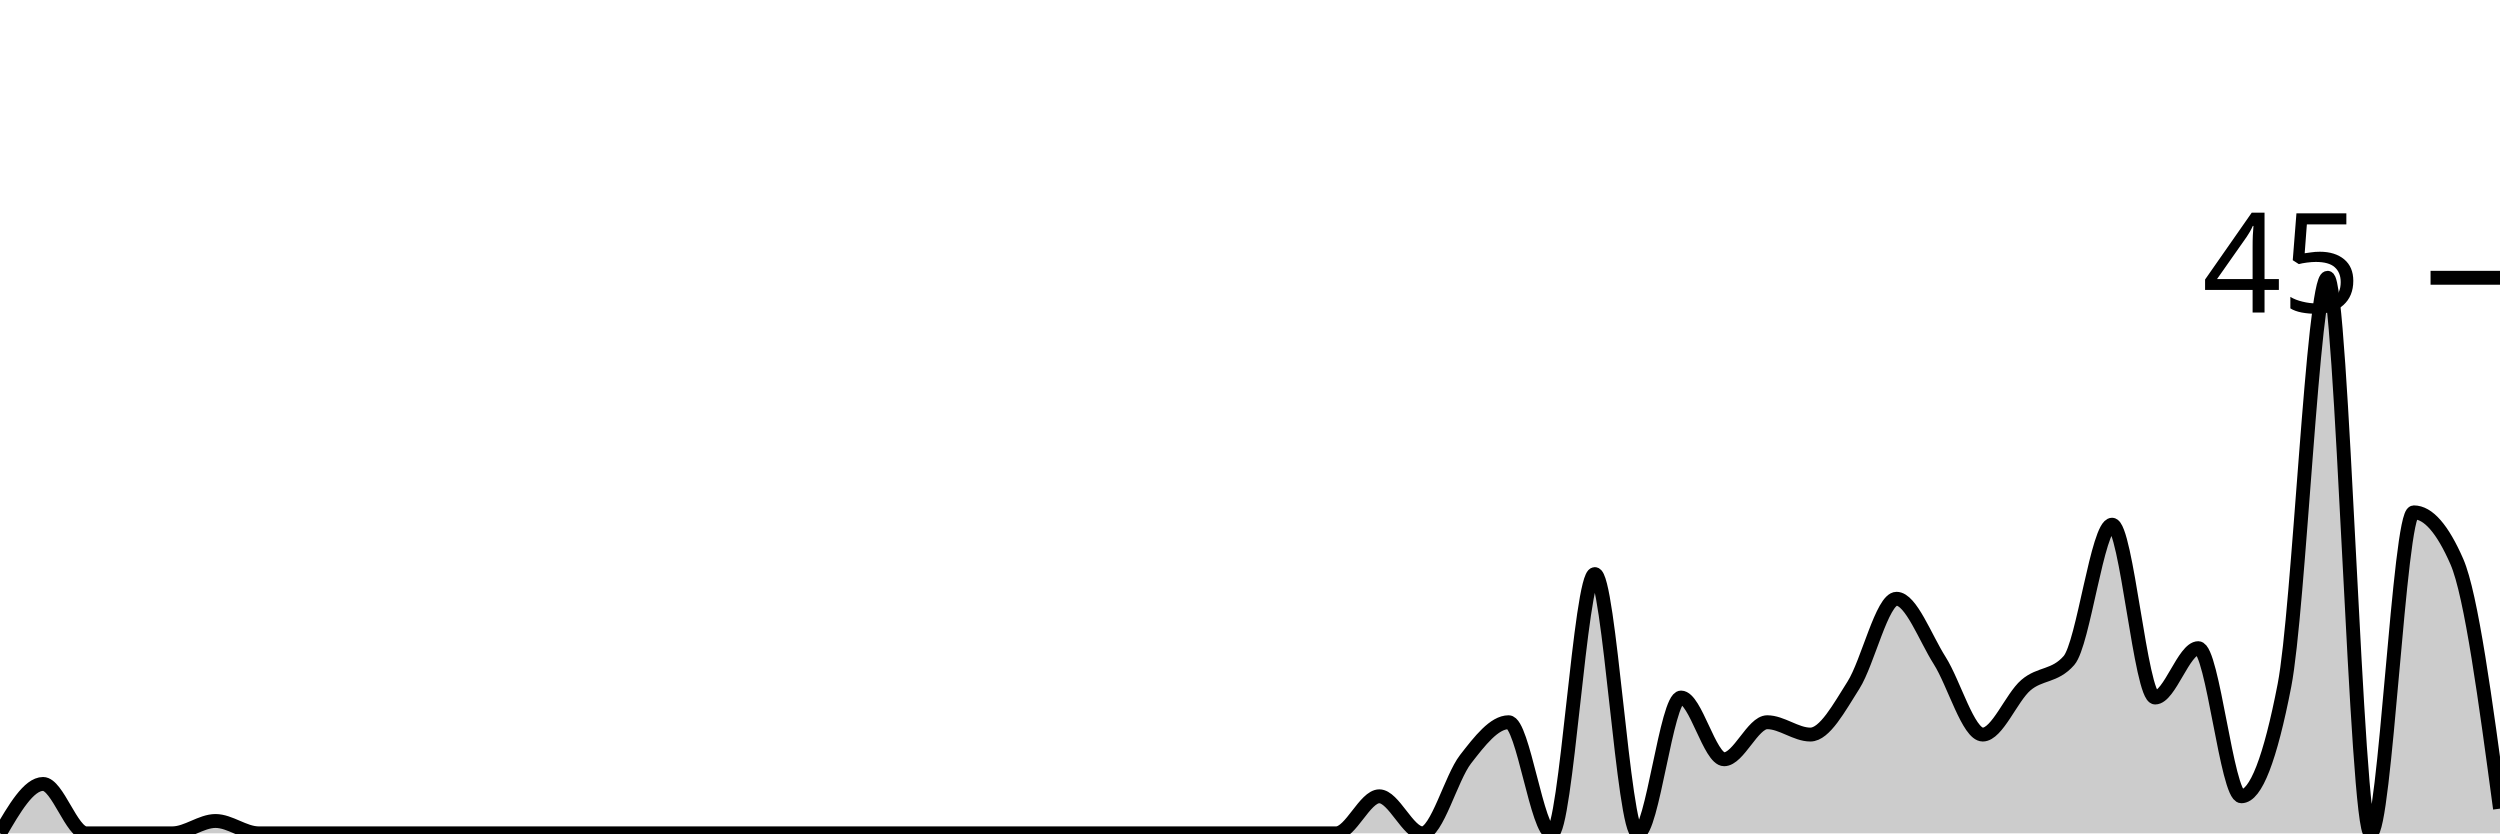
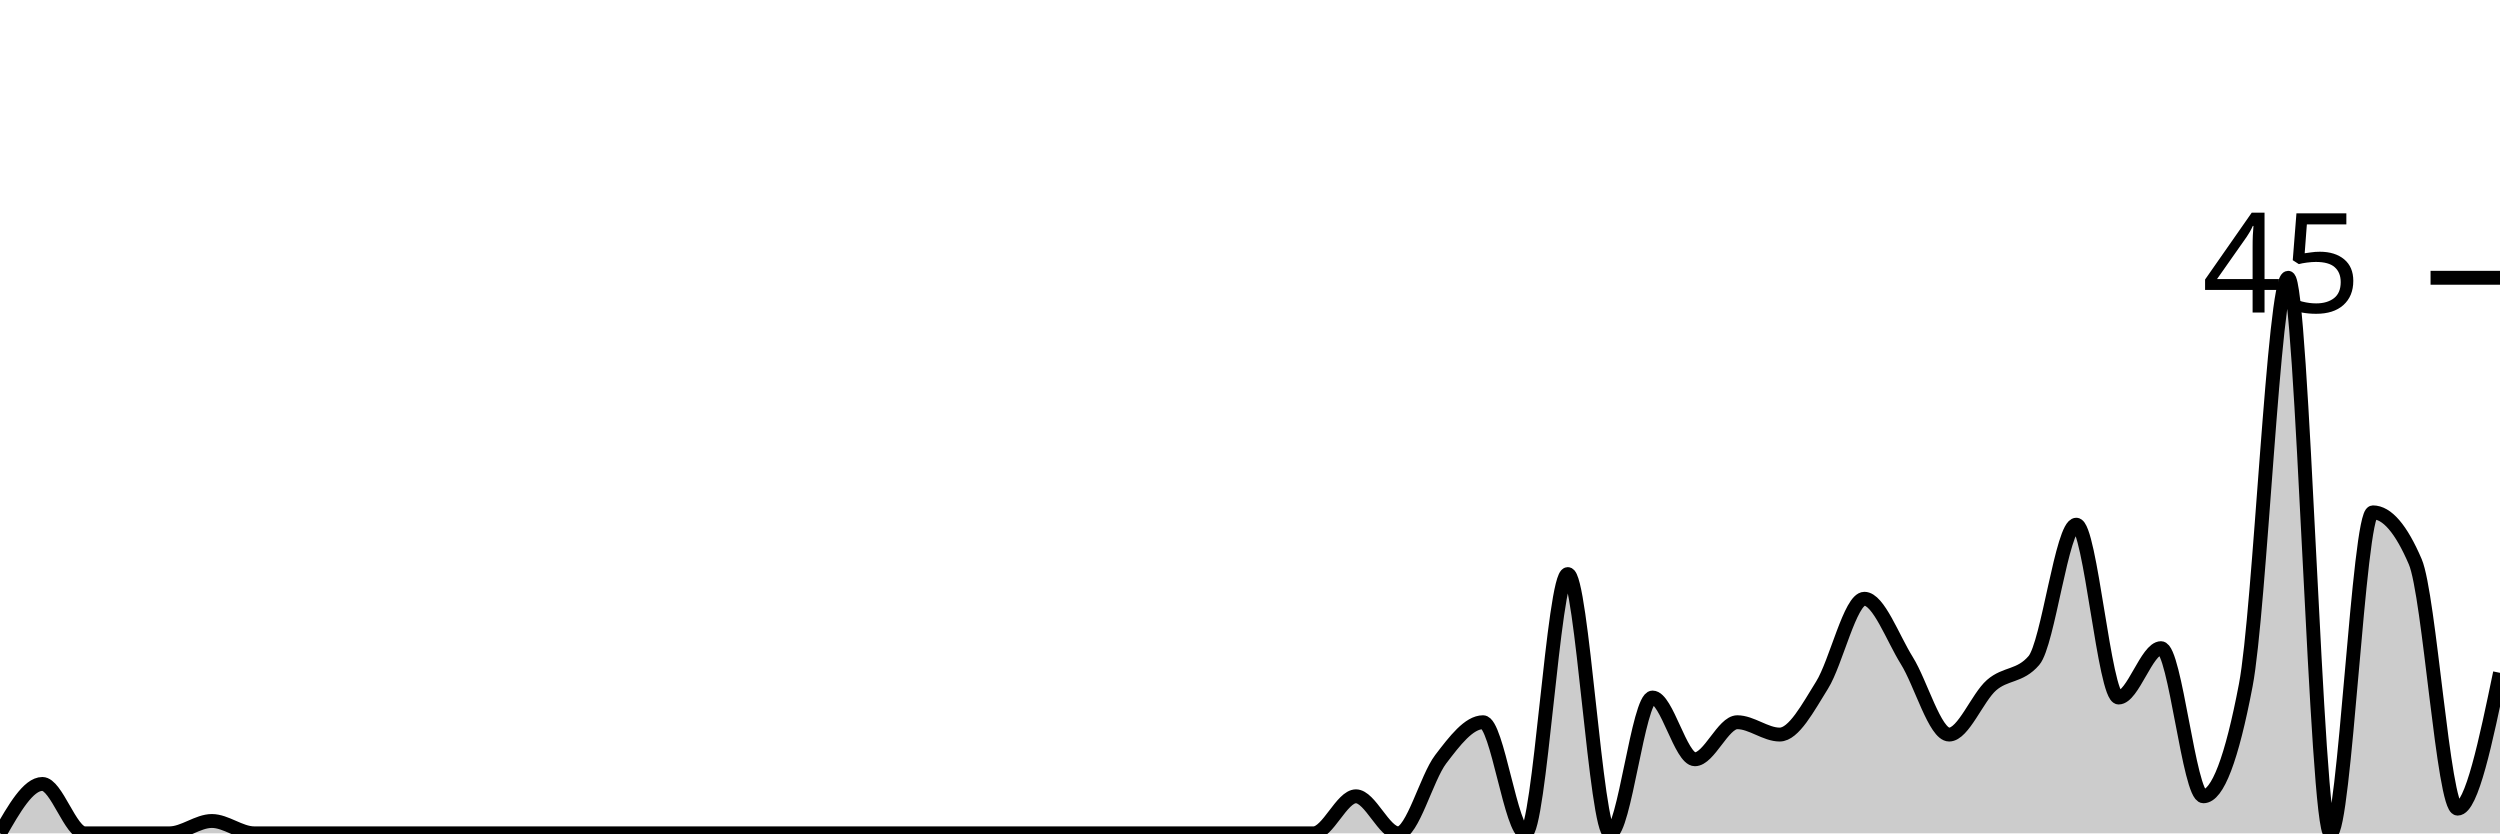
<svg xmlns="http://www.w3.org/2000/svg" viewBox="0 0 180 60">
  <g transform="translate(0,20)">
-     <path class="area" fill="rgba(0, 0, 0, 0.2)" d="M0,40C1.034,38.222,2.069,36.444,3.103,36.444C4.138,36.444,5.172,40,6.207,40C7.241,40,8.276,40,9.31,40C10.345,40,11.379,40,12.414,40C13.448,40,14.483,39.111,15.517,39.111C16.552,39.111,17.586,40,18.621,40C19.655,40,20.69,40,21.724,40C22.759,40,23.793,40,24.828,40C25.862,40,26.897,40,27.931,40C28.966,40,30,40,31.034,40C32.069,40,33.103,40,34.138,40C35.172,40,36.207,40,37.241,40C38.276,40,39.31,40,40.345,40C41.379,40,42.414,40,43.448,40C44.483,40,45.517,40,46.552,40C47.586,40,48.621,40,49.655,40C50.69,40,51.724,40,52.759,40C53.793,40,54.828,40,55.862,40C56.897,40,57.931,40,58.966,40C60,40,61.034,40,62.069,40C63.103,40,64.138,40,65.172,40C66.207,40,67.241,40,68.276,40C69.31,40,70.345,40,71.379,40C72.414,40,73.448,40,74.483,40C75.517,40,76.552,40,77.586,40C78.621,40,79.655,40,80.69,40C81.724,40,82.759,40,83.793,40C84.828,40,85.862,40,86.897,40C87.931,40,88.966,40,90,40C91.034,40,92.069,40,93.103,40C94.138,40,95.172,40,96.207,40C97.241,40,98.276,37.333,99.31,37.333C100.345,37.333,101.379,40,102.414,40C103.448,40,104.483,36,105.517,34.667C106.552,33.333,107.586,32,108.621,32C109.655,32,110.69,40,111.724,40C112.759,40,113.793,21.333,114.828,21.333C115.862,21.333,116.897,40,117.931,40C118.966,40,120,30.222,121.034,30.222C122.069,30.222,123.103,34.667,124.138,34.667C125.172,34.667,126.207,32,127.241,32C128.276,32,129.31,32.889,130.345,32.889C131.379,32.889,132.414,30.963,133.448,29.333C134.483,27.704,135.517,23.111,136.552,23.111C137.586,23.111,138.621,25.926,139.655,27.556C140.69,29.185,141.724,32.889,142.759,32.889C143.793,32.889,144.828,30.222,145.862,29.333C146.897,28.444,147.931,28.741,148.966,27.556C150,26.37,151.034,17.778,152.069,17.778C153.103,17.778,154.138,30.222,155.172,30.222C156.207,30.222,157.241,26.667,158.276,26.667C159.31,26.667,160.345,37.333,161.379,37.333C162.414,37.333,163.448,34.667,164.483,29.333C165.517,24,166.552,0,167.586,0C168.621,0,169.655,40,170.69,40C171.724,40,172.759,16.889,173.793,16.889C174.828,16.889,175.862,18.074,176.897,20.444C177.931,22.815,178.966,30.519,180,38.222L180,40C178.966,40,177.931,40,176.897,40C175.862,40,174.828,40,173.793,40C172.759,40,171.724,40,170.69,40C169.655,40,168.621,40,167.586,40C166.552,40,165.517,40,164.483,40C163.448,40,162.414,40,161.379,40C160.345,40,159.31,40,158.276,40C157.241,40,156.207,40,155.172,40C154.138,40,153.103,40,152.069,40C151.034,40,150,40,148.966,40C147.931,40,146.897,40,145.862,40C144.828,40,143.793,40,142.759,40C141.724,40,140.69,40,139.655,40C138.621,40,137.586,40,136.552,40C135.517,40,134.483,40,133.448,40C132.414,40,131.379,40,130.345,40C129.31,40,128.276,40,127.241,40C126.207,40,125.172,40,124.138,40C123.103,40,122.069,40,121.034,40C120,40,118.966,40,117.931,40C116.897,40,115.862,40,114.828,40C113.793,40,112.759,40,111.724,40C110.69,40,109.655,40,108.621,40C107.586,40,106.552,40,105.517,40C104.483,40,103.448,40,102.414,40C101.379,40,100.345,40,99.31,40C98.276,40,97.241,40,96.207,40C95.172,40,94.138,40,93.103,40C92.069,40,91.034,40,90,40C88.966,40,87.931,40,86.897,40C85.862,40,84.828,40,83.793,40C82.759,40,81.724,40,80.69,40C79.655,40,78.621,40,77.586,40C76.552,40,75.517,40,74.483,40C73.448,40,72.414,40,71.379,40C70.345,40,69.31,40,68.276,40C67.241,40,66.207,40,65.172,40C64.138,40,63.103,40,62.069,40C61.034,40,60,40,58.966,40C57.931,40,56.897,40,55.862,40C54.828,40,53.793,40,52.759,40C51.724,40,50.69,40,49.655,40C48.621,40,47.586,40,46.552,40C45.517,40,44.483,40,43.448,40C42.414,40,41.379,40,40.345,40C39.31,40,38.276,40,37.241,40C36.207,40,35.172,40,34.138,40C33.103,40,32.069,40,31.034,40C30,40,28.966,40,27.931,40C26.897,40,25.862,40,24.828,40C23.793,40,22.759,40,21.724,40C20.69,40,19.655,40,18.621,40C17.586,40,16.552,40,15.517,40C14.483,40,13.448,40,12.414,40C11.379,40,10.345,40,9.31,40C8.276,40,7.241,40,6.207,40C5.172,40,4.138,40,3.103,40C2.069,40,1.034,40,0,40Z" />
-     <path class="line" stroke="black" fill="none" d="M0,40C1.034,38.222,2.069,36.444,3.103,36.444C4.138,36.444,5.172,40,6.207,40C7.241,40,8.276,40,9.31,40C10.345,40,11.379,40,12.414,40C13.448,40,14.483,39.111,15.517,39.111C16.552,39.111,17.586,40,18.621,40C19.655,40,20.69,40,21.724,40C22.759,40,23.793,40,24.828,40C25.862,40,26.897,40,27.931,40C28.966,40,30,40,31.034,40C32.069,40,33.103,40,34.138,40C35.172,40,36.207,40,37.241,40C38.276,40,39.31,40,40.345,40C41.379,40,42.414,40,43.448,40C44.483,40,45.517,40,46.552,40C47.586,40,48.621,40,49.655,40C50.69,40,51.724,40,52.759,40C53.793,40,54.828,40,55.862,40C56.897,40,57.931,40,58.966,40C60,40,61.034,40,62.069,40C63.103,40,64.138,40,65.172,40C66.207,40,67.241,40,68.276,40C69.31,40,70.345,40,71.379,40C72.414,40,73.448,40,74.483,40C75.517,40,76.552,40,77.586,40C78.621,40,79.655,40,80.69,40C81.724,40,82.759,40,83.793,40C84.828,40,85.862,40,86.897,40C87.931,40,88.966,40,90,40C91.034,40,92.069,40,93.103,40C94.138,40,95.172,40,96.207,40C97.241,40,98.276,37.333,99.31,37.333C100.345,37.333,101.379,40,102.414,40C103.448,40,104.483,36,105.517,34.667C106.552,33.333,107.586,32,108.621,32C109.655,32,110.69,40,111.724,40C112.759,40,113.793,21.333,114.828,21.333C115.862,21.333,116.897,40,117.931,40C118.966,40,120,30.222,121.034,30.222C122.069,30.222,123.103,34.667,124.138,34.667C125.172,34.667,126.207,32,127.241,32C128.276,32,129.31,32.889,130.345,32.889C131.379,32.889,132.414,30.963,133.448,29.333C134.483,27.704,135.517,23.111,136.552,23.111C137.586,23.111,138.621,25.926,139.655,27.556C140.69,29.185,141.724,32.889,142.759,32.889C143.793,32.889,144.828,30.222,145.862,29.333C146.897,28.444,147.931,28.741,148.966,27.556C150,26.37,151.034,17.778,152.069,17.778C153.103,17.778,154.138,30.222,155.172,30.222C156.207,30.222,157.241,26.667,158.276,26.667C159.31,26.667,160.345,37.333,161.379,37.333C162.414,37.333,163.448,34.667,164.483,29.333C165.517,24,166.552,0,167.586,0C168.621,0,169.655,40,170.69,40C171.724,40,172.759,16.889,173.793,16.889C174.828,16.889,175.862,18.074,176.897,20.444C177.931,22.815,178.966,30.519,180,38.222" />
+     <path class="area" fill="rgba(0, 0, 0, 0.2)" d="M0,40C1.017,38.222,2.034,36.444,3.051,36.444C4.068,36.444,5.085,40,6.102,40C7.119,40,8.136,40,9.153,40C10.169,40,11.186,40,12.203,40C13.22,40,14.237,39.111,15.254,39.111C16.271,39.111,17.288,40,18.305,40C19.322,40,20.339,40,21.356,40C22.373,40,23.39,40,24.407,40C25.424,40,26.441,40,27.458,40C28.475,40,29.492,40,30.508,40C31.525,40,32.542,40,33.559,40C34.576,40,35.593,40,36.61,40C37.627,40,38.644,40,39.661,40C40.678,40,41.695,40,42.712,40C43.729,40,44.746,40,45.763,40C46.78,40,47.797,40,48.814,40C49.831,40,50.847,40,51.864,40C52.881,40,53.898,40,54.915,40C55.932,40,56.949,40,57.966,40C58.983,40,60,40,61.017,40C62.034,40,63.051,40,64.068,40C65.085,40,66.102,40,67.119,40C68.136,40,69.153,40,70.169,40C71.186,40,72.203,40,73.22,40C74.237,40,75.254,40,76.271,40C77.288,40,78.305,40,79.322,40C80.339,40,81.356,40,82.373,40C83.39,40,84.407,40,85.424,40C86.441,40,87.458,40,88.475,40C89.492,40,90.508,40,91.525,40C92.542,40,93.559,40,94.576,40C95.593,40,96.61,37.333,97.627,37.333C98.644,37.333,99.661,40,100.678,40C101.695,40,102.712,36,103.729,34.667C104.746,33.333,105.763,32,106.78,32C107.797,32,108.814,40,109.831,40C110.847,40,111.864,21.333,112.881,21.333C113.898,21.333,114.915,40,115.932,40C116.949,40,117.966,30.222,118.983,30.222C120,30.222,121.017,34.667,122.034,34.667C123.051,34.667,124.068,32,125.085,32C126.102,32,127.119,32.889,128.136,32.889C129.153,32.889,130.169,30.963,131.186,29.333C132.203,27.704,133.22,23.111,134.237,23.111C135.254,23.111,136.271,25.926,137.288,27.556C138.305,29.185,139.322,32.889,140.339,32.889C141.356,32.889,142.373,30.222,143.39,29.333C144.407,28.444,145.424,28.741,146.441,27.556C147.458,26.37,148.475,17.778,149.492,17.778C150.508,17.778,151.525,30.222,152.542,30.222C153.559,30.222,154.576,26.667,155.593,26.667C156.61,26.667,157.627,37.333,158.644,37.333C159.661,37.333,160.678,34.667,161.695,29.333C162.712,24,163.729,0,164.746,0C165.763,0,166.78,40,167.797,40C168.814,40,169.831,16.889,170.847,16.889C171.864,16.889,172.881,18.074,173.898,20.444C174.915,22.815,175.932,38.222,176.949,38.222C177.966,38.222,178.983,33.333,180,28.444L180,40C178.983,40,177.966,40,176.949,40C175.932,40,174.915,40,173.898,40C172.881,40,171.864,40,170.847,40C169.831,40,168.814,40,167.797,40C166.78,40,165.763,40,164.746,40C163.729,40,162.712,40,161.695,40C160.678,40,159.661,40,158.644,40C157.627,40,156.61,40,155.593,40C154.576,40,153.559,40,152.542,40C151.525,40,150.508,40,149.492,40C148.475,40,147.458,40,146.441,40C145.424,40,144.407,40,143.39,40C142.373,40,141.356,40,140.339,40C139.322,40,138.305,40,137.288,40C136.271,40,135.254,40,134.237,40C133.22,40,132.203,40,131.186,40C130.169,40,129.153,40,128.136,40C127.119,40,126.102,40,125.085,40C124.068,40,123.051,40,122.034,40C121.017,40,120,40,118.983,40C117.966,40,116.949,40,115.932,40C114.915,40,113.898,40,112.881,40C111.864,40,110.847,40,109.831,40C108.814,40,107.797,40,106.78,40C105.763,40,104.746,40,103.729,40C102.712,40,101.695,40,100.678,40C99.661,40,98.644,40,97.627,40C96.61,40,95.593,40,94.576,40C93.559,40,92.542,40,91.525,40C90.508,40,89.492,40,88.475,40C87.458,40,86.441,40,85.424,40C84.407,40,83.39,40,82.373,40C81.356,40,80.339,40,79.322,40C78.305,40,77.288,40,76.271,40C75.254,40,74.237,40,73.22,40C72.203,40,71.186,40,70.169,40C69.153,40,68.136,40,67.119,40C66.102,40,65.085,40,64.068,40C63.051,40,62.034,40,61.017,40C60,40,58.983,40,57.966,40C56.949,40,55.932,40,54.915,40C53.898,40,52.881,40,51.864,40C50.847,40,49.831,40,48.814,40C47.797,40,46.78,40,45.763,40C44.746,40,43.729,40,42.712,40C41.695,40,40.678,40,39.661,40C38.644,40,37.627,40,36.61,40C35.593,40,34.576,40,33.559,40C32.542,40,31.525,40,30.508,40C29.492,40,28.475,40,27.458,40C26.441,40,25.424,40,24.407,40C23.39,40,22.373,40,21.356,40C20.339,40,19.322,40,18.305,40C17.288,40,16.271,40,15.254,40C14.237,40,13.22,40,12.203,40C11.186,40,10.169,40,9.153,40C8.136,40,7.119,40,6.102,40C5.085,40,4.068,40,3.051,40C2.034,40,1.017,40,0,40Z" />
+     <path class="line" stroke="black" fill="none" d="M0,40C1.017,38.222,2.034,36.444,3.051,36.444C4.068,36.444,5.085,40,6.102,40C7.119,40,8.136,40,9.153,40C10.169,40,11.186,40,12.203,40C13.22,40,14.237,39.111,15.254,39.111C16.271,39.111,17.288,40,18.305,40C19.322,40,20.339,40,21.356,40C22.373,40,23.39,40,24.407,40C25.424,40,26.441,40,27.458,40C28.475,40,29.492,40,30.508,40C31.525,40,32.542,40,33.559,40C34.576,40,35.593,40,36.61,40C37.627,40,38.644,40,39.661,40C40.678,40,41.695,40,42.712,40C43.729,40,44.746,40,45.763,40C46.78,40,47.797,40,48.814,40C49.831,40,50.847,40,51.864,40C52.881,40,53.898,40,54.915,40C55.932,40,56.949,40,57.966,40C58.983,40,60,40,61.017,40C62.034,40,63.051,40,64.068,40C65.085,40,66.102,40,67.119,40C68.136,40,69.153,40,70.169,40C71.186,40,72.203,40,73.22,40C74.237,40,75.254,40,76.271,40C77.288,40,78.305,40,79.322,40C80.339,40,81.356,40,82.373,40C83.39,40,84.407,40,85.424,40C86.441,40,87.458,40,88.475,40C89.492,40,90.508,40,91.525,40C92.542,40,93.559,40,94.576,40C95.593,40,96.61,37.333,97.627,37.333C98.644,37.333,99.661,40,100.678,40C101.695,40,102.712,36,103.729,34.667C104.746,33.333,105.763,32,106.78,32C107.797,32,108.814,40,109.831,40C110.847,40,111.864,21.333,112.881,21.333C113.898,21.333,114.915,40,115.932,40C116.949,40,117.966,30.222,118.983,30.222C120,30.222,121.017,34.667,122.034,34.667C123.051,34.667,124.068,32,125.085,32C126.102,32,127.119,32.889,128.136,32.889C129.153,32.889,130.169,30.963,131.186,29.333C132.203,27.704,133.22,23.111,134.237,23.111C135.254,23.111,136.271,25.926,137.288,27.556C138.305,29.185,139.322,32.889,140.339,32.889C141.356,32.889,142.373,30.222,143.39,29.333C144.407,28.444,145.424,28.741,146.441,27.556C147.458,26.37,148.475,17.778,149.492,17.778C150.508,17.778,151.525,30.222,152.542,30.222C153.559,30.222,154.576,26.667,155.593,26.667C156.61,26.667,157.627,37.333,158.644,37.333C159.661,37.333,160.678,34.667,161.695,29.333C162.712,24,163.729,0,164.746,0C165.763,0,166.78,40,167.797,40C168.814,40,169.831,16.889,170.847,16.889C171.864,16.889,172.881,18.074,173.898,20.444C174.915,22.815,175.932,38.222,176.949,38.222C177.966,38.222,178.983,33.333,180,28.444" />
    <path class="axis-ceiling" stroke-width="1" stroke="black" fill="none" d="M175,0L180,0" />
    <text class="axis-ceiling-label" font-family="sans-serif" text-anchor="end" font-size="10px" x="170" y="2.5">45</text>
  </g>
</svg>
